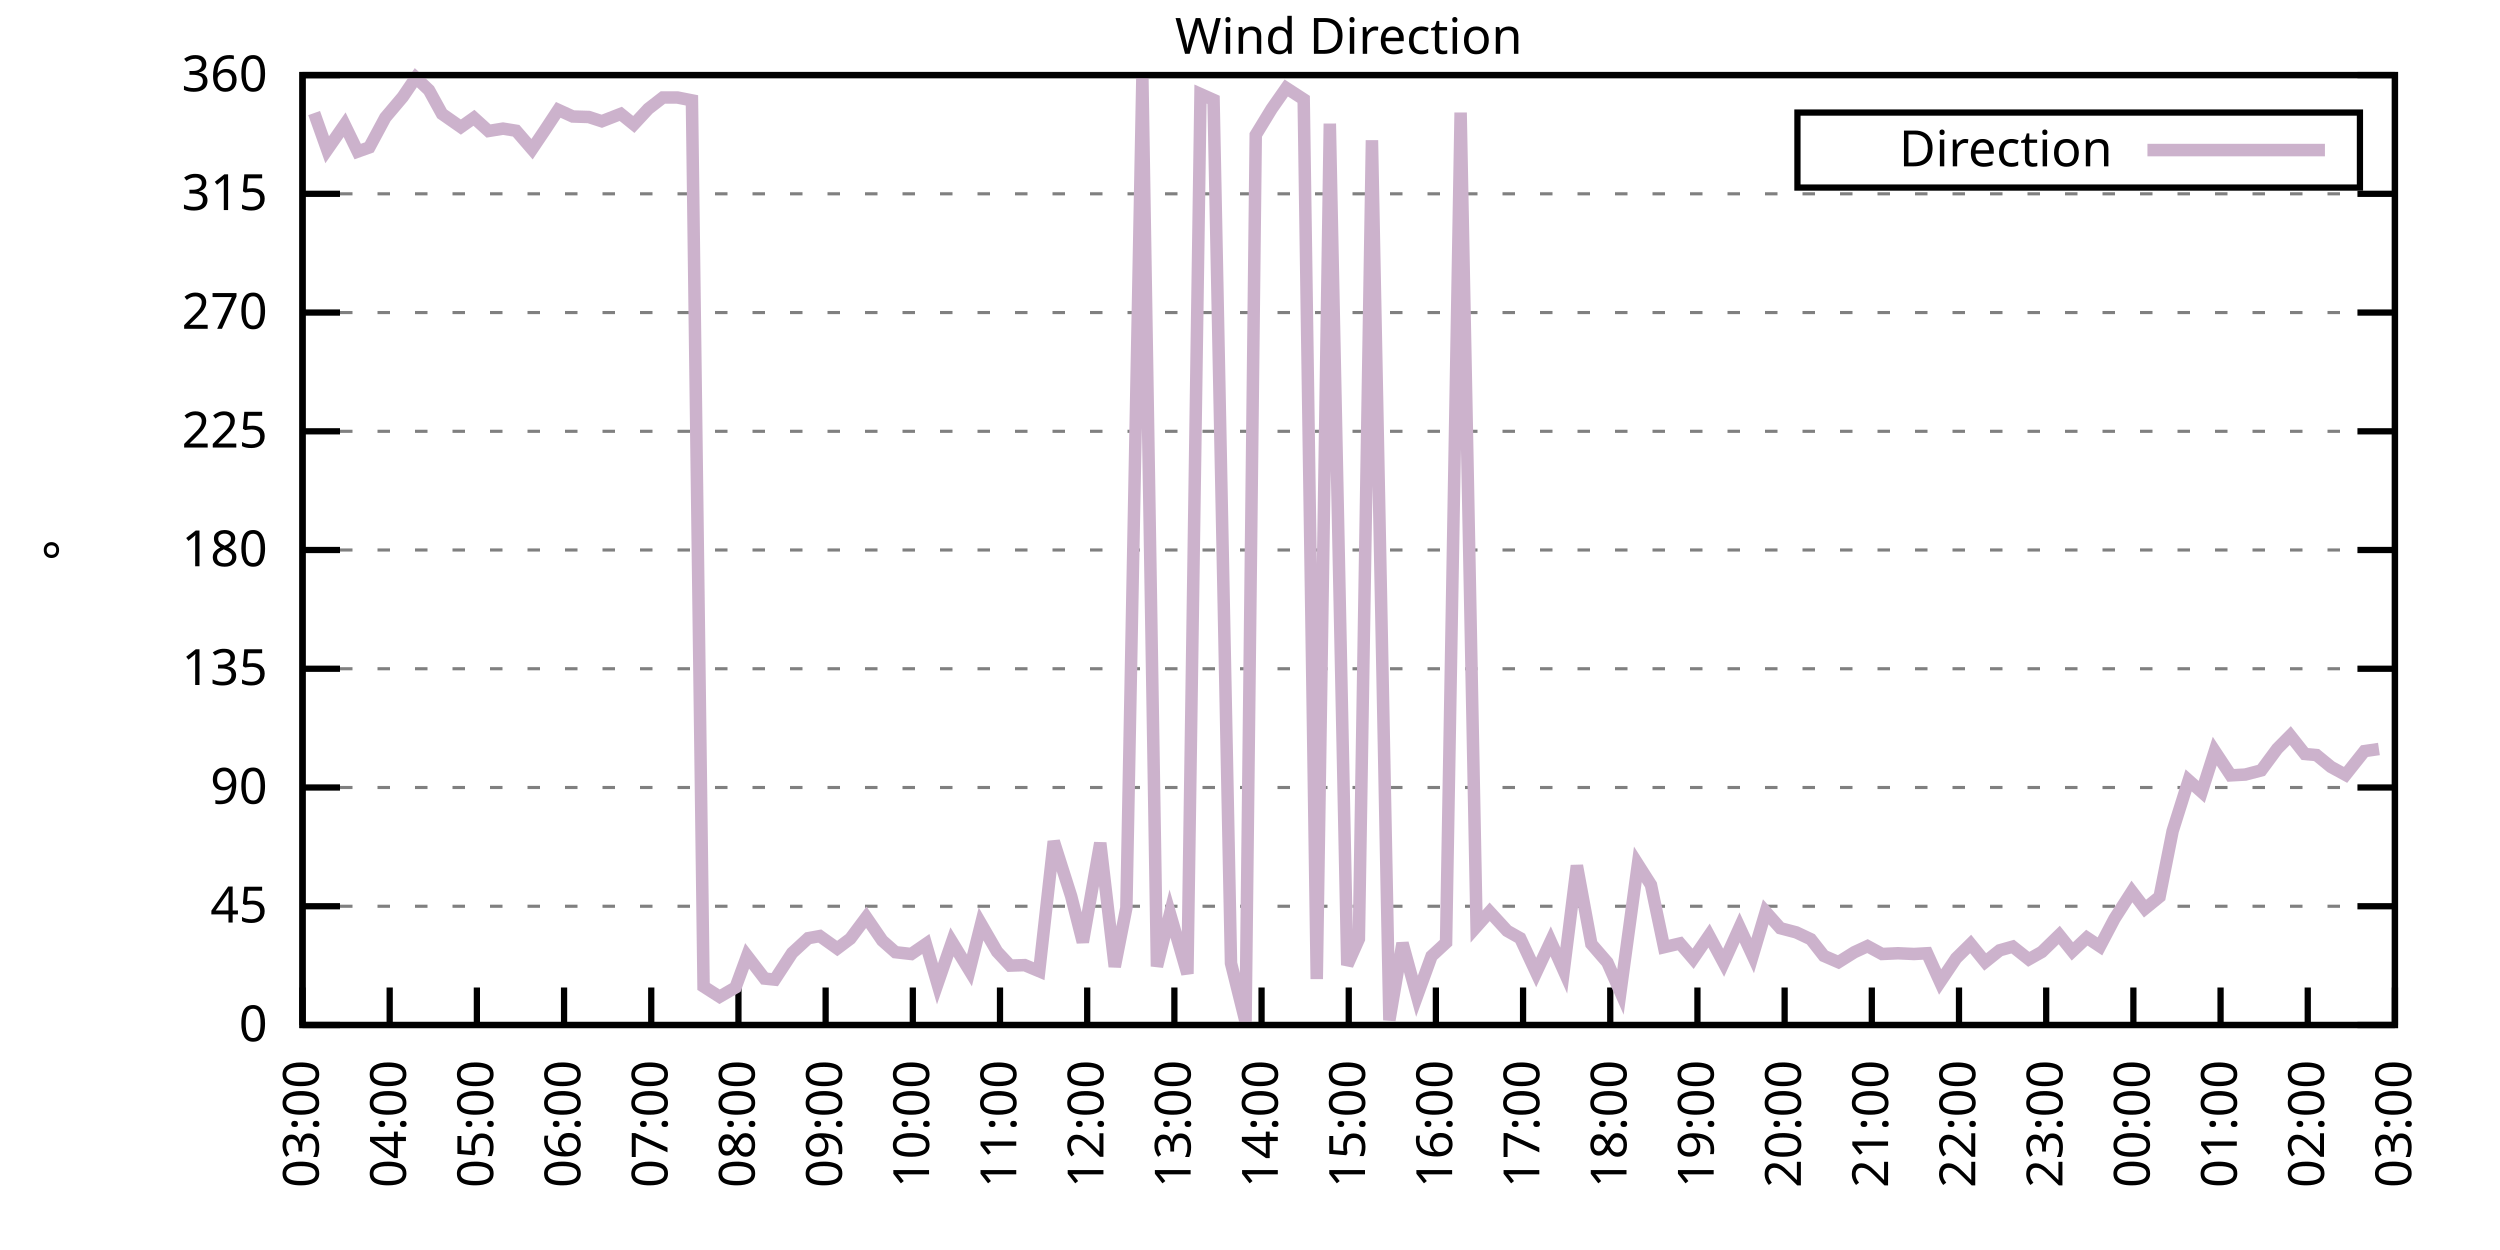
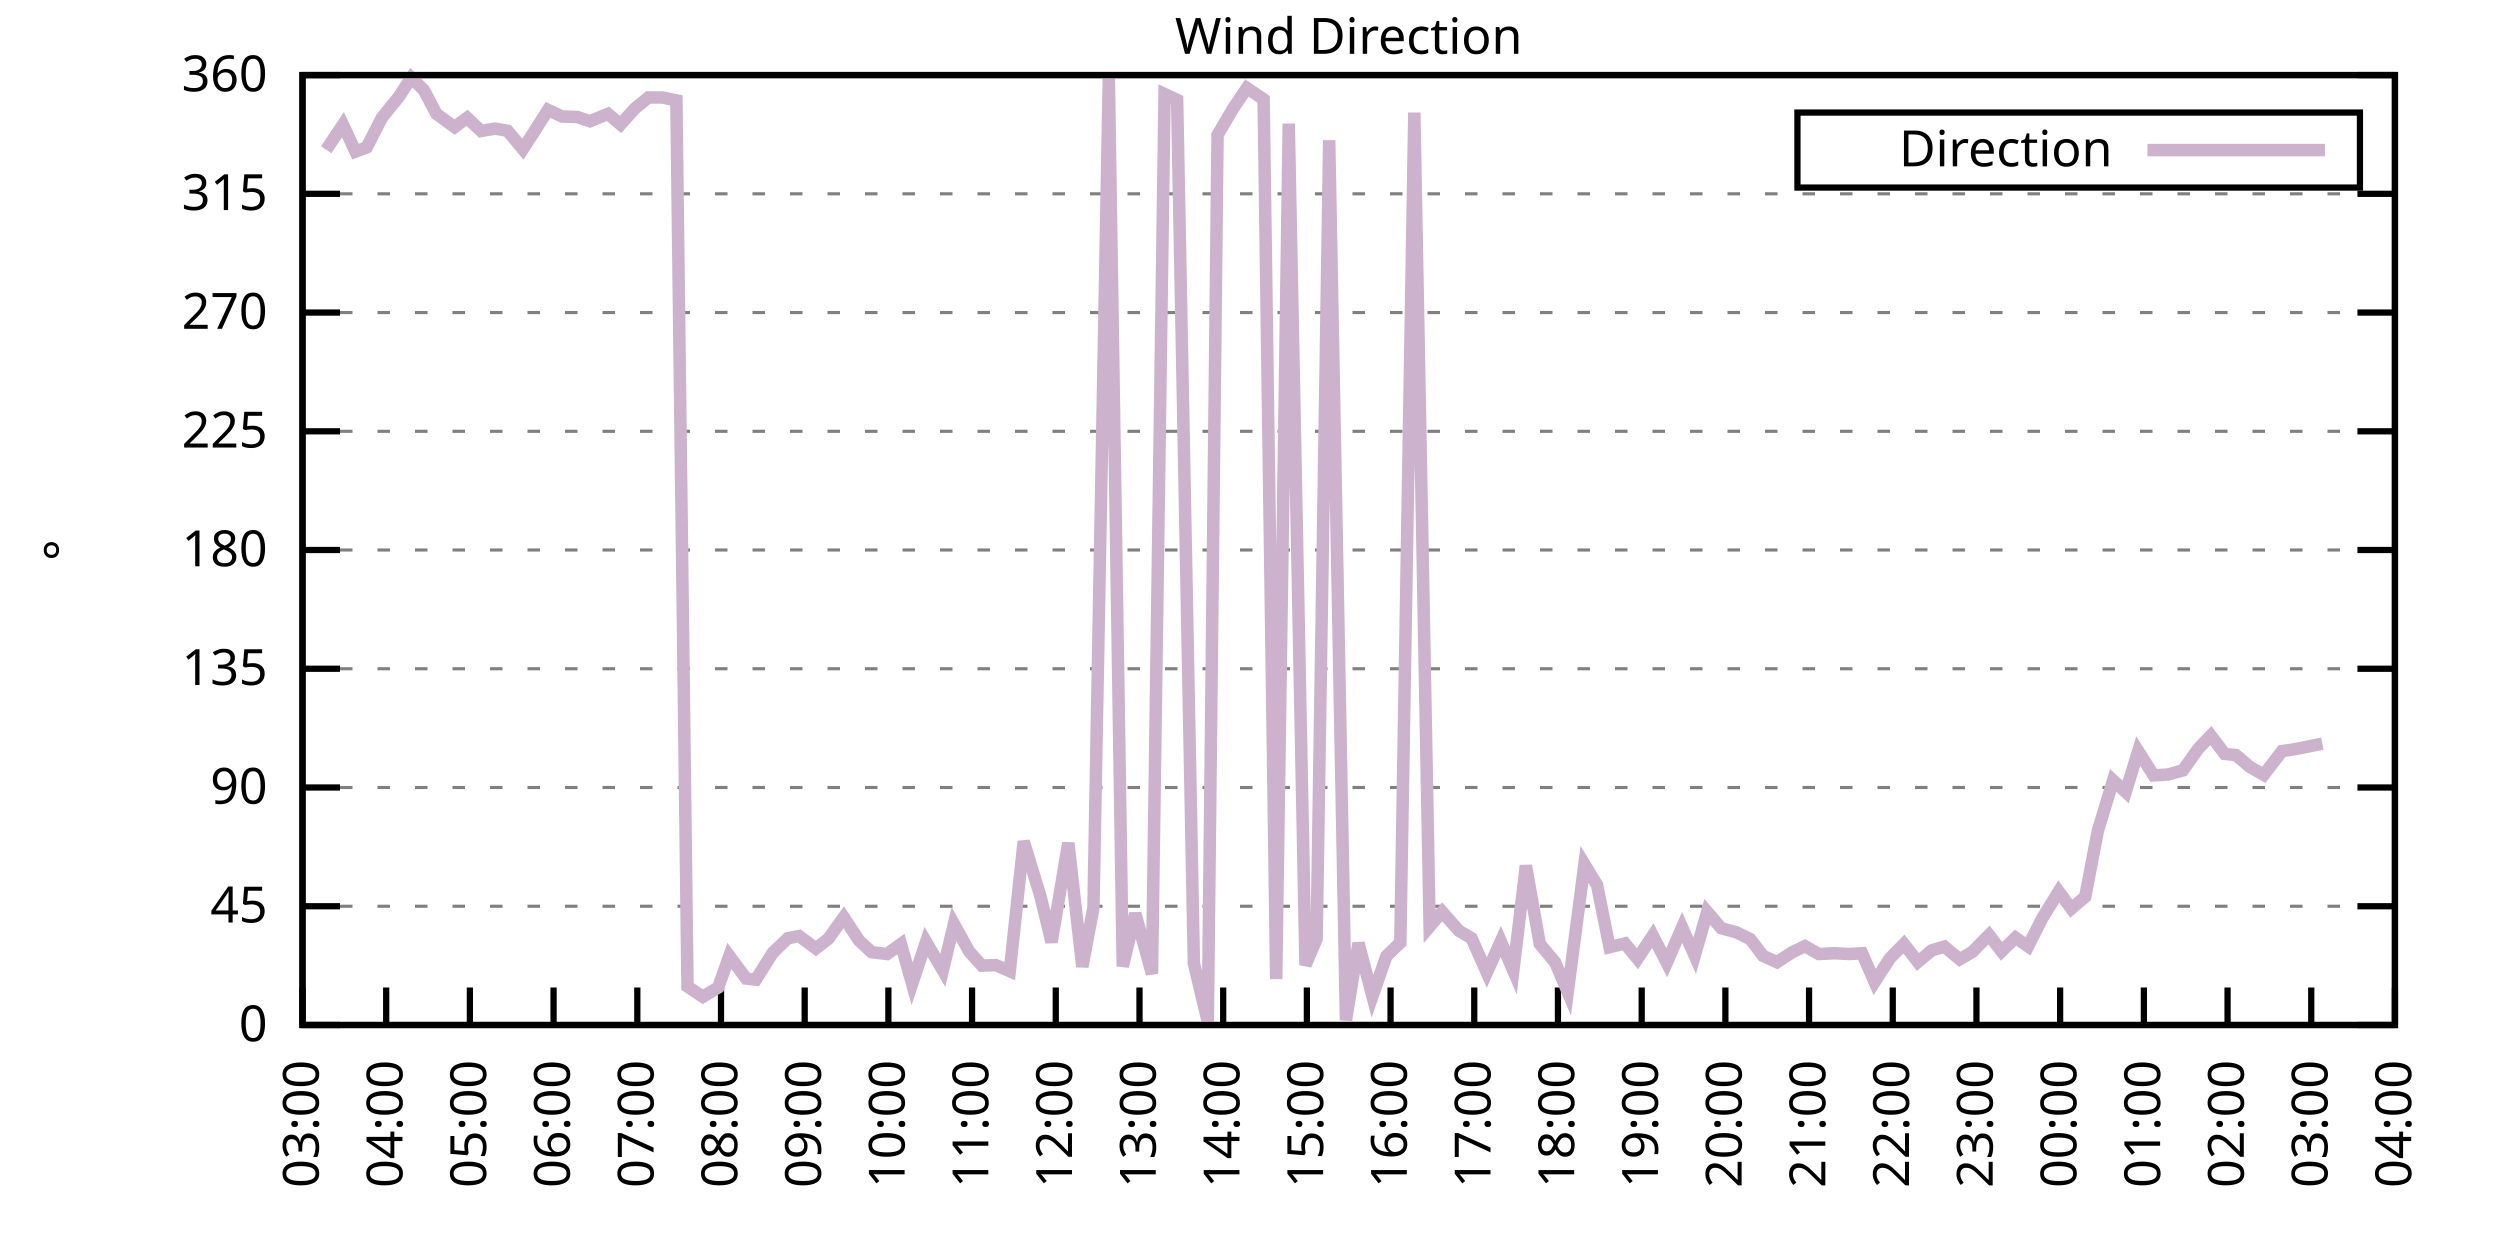
<svg xmlns="http://www.w3.org/2000/svg" xmlns:xlink="http://www.w3.org/1999/xlink" width="400" height="200" viewBox="0 0 400 200">
  <g id="gnuplot_canvas">
    <rect x="0" y="0" width="400" height="200" fill="none" />
    <defs>
      <circle id="gpDot" r="0.5" stroke-width="0.5" stroke="currentColor" />
      <path id="gpPt0" stroke-width="0.333" stroke="currentColor" d="M-1,0 h2 M0,-1 v2" />
      <path id="gpPt1" stroke-width="0.333" stroke="currentColor" d="M-1,-1 L1,1 M1,-1 L-1,1" />
      <path id="gpPt2" stroke-width="0.333" stroke="currentColor" d="M-1,0 L1,0 M0,-1 L0,1 M-1,-1 L1,1 M-1,1 L1,-1" />
      <rect id="gpPt3" stroke-width="0.333" stroke="currentColor" x="-1" y="-1" width="2" height="2" />
      <rect id="gpPt4" stroke-width="0.333" stroke="currentColor" fill="currentColor" x="-1" y="-1" width="2" height="2" />
      <circle id="gpPt5" stroke-width="0.333" stroke="currentColor" cx="0" cy="0" r="1" />
      <use xlink:href="#gpPt5" id="gpPt6" fill="currentColor" stroke="none" />
      <path id="gpPt7" stroke-width="0.333" stroke="currentColor" d="M0,-1.33 L-1.33,0.67 L1.33,0.67 z" />
      <use xlink:href="#gpPt7" id="gpPt8" fill="currentColor" stroke="none" />
      <use xlink:href="#gpPt7" id="gpPt9" stroke="currentColor" transform="rotate(180)" />
      <use xlink:href="#gpPt9" id="gpPt10" fill="currentColor" stroke="none" />
      <use xlink:href="#gpPt3" id="gpPt11" stroke="currentColor" transform="rotate(45)" />
      <use xlink:href="#gpPt11" id="gpPt12" fill="currentColor" stroke="none" />
      <path id="gpPt13" stroke-width="0.333" stroke="currentColor" d="M0,1.330 L1.265,0.411 L0.782,-1.067 L-0.782,-1.076 L-1.265,0.411 z" />
      <use xlink:href="#gpPt13" id="gpPt14" fill="currentColor" stroke="none" />
      <filter id="textbox" filterUnits="objectBoundingBox" x="0" y="0" height="1" width="1">
        <feFlood flood-color="white" flood-opacity="1" result="bgnd" />
        <feComposite in="SourceGraphic" in2="bgnd" operator="atop" />
      </filter>
      <filter id="greybox" filterUnits="objectBoundingBox" x="0" y="0" height="1" width="1">
        <feFlood flood-color="lightgrey" flood-opacity="1" result="grey" />
        <feComposite in="SourceGraphic" in2="grey" operator="atop" />
      </filter>
    </defs>
    <g fill="none" color="white" stroke="currentColor" stroke-width="1.00" stroke-linecap="butt" stroke-linejoin="miter">
</g>
    <g fill="none" color="black" stroke="currentColor" stroke-width="1.00" stroke-linecap="butt" stroke-linejoin="miter">
      <g stroke="none" shape-rendering="crispEdges">
        <polygon fill="rgb(255, 255, 255)" points="48.40,164.00 383.18,164.00 383.18,12.02 48.40,12.02 " />
      </g>
    </g>
    <g fill="none" color="black" stroke="currentColor" stroke-width="1.00" stroke-linecap="butt" stroke-linejoin="miter">
</g>
    <g fill="none" color="black" stroke="black" stroke-width="0.50" stroke-linecap="butt" stroke-linejoin="miter">
</g>
    <g fill="none" color="gray" stroke="currentColor" stroke-width="0.50" stroke-linecap="butt" stroke-linejoin="miter">
      <path stroke="gray" stroke-dasharray="2,4" class="gridline" d="M48.40,164.00 L383.19,164.00  " />
    </g>
    <g fill="none" color="gray" stroke="gray" stroke-width="1.00" stroke-linecap="butt" stroke-linejoin="miter">
</g>
    <g fill="none" color="black" stroke="currentColor" stroke-width="1.00" stroke-linecap="butt" stroke-linejoin="miter">
      <path stroke="black" d="M48.40,164.00 L54.40,164.00 M383.19,164.00 L377.19,164.00  " />
      <g transform="translate(42.80,166.60)" stroke="none" fill="black" font-family="Sans" font-size="8.00" text-anchor="end">
        <text>
          <tspan font-family="Sans"> 0</tspan>
        </text>
      </g>
    </g>
    <g fill="none" color="black" stroke="currentColor" stroke-width="1.00" stroke-linecap="butt" stroke-linejoin="miter">
</g>
    <g fill="none" color="black" stroke="black" stroke-width="0.50" stroke-linecap="butt" stroke-linejoin="miter">
</g>
    <g fill="none" color="gray" stroke="currentColor" stroke-width="0.50" stroke-linecap="butt" stroke-linejoin="miter">
      <path stroke="gray" stroke-dasharray="2,4" class="gridline" d="M48.40,145.00 L383.19,145.00  " />
    </g>
    <g fill="none" color="gray" stroke="gray" stroke-width="1.00" stroke-linecap="butt" stroke-linejoin="miter">
</g>
    <g fill="none" color="black" stroke="currentColor" stroke-width="1.00" stroke-linecap="butt" stroke-linejoin="miter">
      <path stroke="black" d="M48.40,145.00 L54.40,145.00 M383.19,145.00 L377.19,145.00  " />
      <g transform="translate(42.80,147.60)" stroke="none" fill="black" font-family="Sans" font-size="8.00" text-anchor="end">
        <text>
          <tspan font-family="Sans"> 45</tspan>
        </text>
      </g>
    </g>
    <g fill="none" color="black" stroke="currentColor" stroke-width="1.00" stroke-linecap="butt" stroke-linejoin="miter">
</g>
    <g fill="none" color="black" stroke="black" stroke-width="0.50" stroke-linecap="butt" stroke-linejoin="miter">
</g>
    <g fill="none" color="gray" stroke="currentColor" stroke-width="0.50" stroke-linecap="butt" stroke-linejoin="miter">
      <path stroke="gray" stroke-dasharray="2,4" class="gridline" d="M48.40,126.00 L383.19,126.00  " />
    </g>
    <g fill="none" color="gray" stroke="gray" stroke-width="1.00" stroke-linecap="butt" stroke-linejoin="miter">
</g>
    <g fill="none" color="black" stroke="currentColor" stroke-width="1.00" stroke-linecap="butt" stroke-linejoin="miter">
      <path stroke="black" d="M48.40,126.00 L54.40,126.00 M383.19,126.00 L377.19,126.00  " />
      <g transform="translate(42.80,128.60)" stroke="none" fill="black" font-family="Sans" font-size="8.00" text-anchor="end">
        <text>
          <tspan font-family="Sans"> 90</tspan>
        </text>
      </g>
    </g>
    <g fill="none" color="black" stroke="currentColor" stroke-width="1.00" stroke-linecap="butt" stroke-linejoin="miter">
</g>
    <g fill="none" color="black" stroke="black" stroke-width="0.50" stroke-linecap="butt" stroke-linejoin="miter">
</g>
    <g fill="none" color="gray" stroke="currentColor" stroke-width="0.50" stroke-linecap="butt" stroke-linejoin="miter">
      <path stroke="gray" stroke-dasharray="2,4" class="gridline" d="M48.40,107.00 L383.19,107.00  " />
    </g>
    <g fill="none" color="gray" stroke="gray" stroke-width="1.00" stroke-linecap="butt" stroke-linejoin="miter">
</g>
    <g fill="none" color="black" stroke="currentColor" stroke-width="1.00" stroke-linecap="butt" stroke-linejoin="miter">
      <path stroke="black" d="M48.40,107.00 L54.40,107.00 M383.19,107.00 L377.19,107.00  " />
      <g transform="translate(42.80,109.60)" stroke="none" fill="black" font-family="Sans" font-size="8.00" text-anchor="end">
        <text>
          <tspan font-family="Sans"> 135</tspan>
        </text>
      </g>
    </g>
    <g fill="none" color="black" stroke="currentColor" stroke-width="1.00" stroke-linecap="butt" stroke-linejoin="miter">
</g>
    <g fill="none" color="black" stroke="black" stroke-width="0.50" stroke-linecap="butt" stroke-linejoin="miter">
</g>
    <g fill="none" color="gray" stroke="currentColor" stroke-width="0.50" stroke-linecap="butt" stroke-linejoin="miter">
      <path stroke="gray" stroke-dasharray="2,4" class="gridline" d="M48.40,88.00 L383.19,88.00  " />
    </g>
    <g fill="none" color="gray" stroke="gray" stroke-width="1.00" stroke-linecap="butt" stroke-linejoin="miter">
</g>
    <g fill="none" color="black" stroke="currentColor" stroke-width="1.00" stroke-linecap="butt" stroke-linejoin="miter">
      <path stroke="black" d="M48.40,88.00 L54.40,88.00 M383.19,88.00 L377.19,88.00  " />
      <g transform="translate(42.80,90.60)" stroke="none" fill="black" font-family="Sans" font-size="8.00" text-anchor="end">
        <text>
          <tspan font-family="Sans"> 180</tspan>
        </text>
      </g>
    </g>
    <g fill="none" color="black" stroke="currentColor" stroke-width="1.00" stroke-linecap="butt" stroke-linejoin="miter">
</g>
    <g fill="none" color="black" stroke="black" stroke-width="0.50" stroke-linecap="butt" stroke-linejoin="miter">
</g>
    <g fill="none" color="gray" stroke="currentColor" stroke-width="0.50" stroke-linecap="butt" stroke-linejoin="miter">
      <path stroke="gray" stroke-dasharray="2,4" class="gridline" d="M48.40,69.01 L383.19,69.01  " />
    </g>
    <g fill="none" color="gray" stroke="gray" stroke-width="1.00" stroke-linecap="butt" stroke-linejoin="miter">
</g>
    <g fill="none" color="black" stroke="currentColor" stroke-width="1.00" stroke-linecap="butt" stroke-linejoin="miter">
      <path stroke="black" d="M48.40,69.01 L54.40,69.01 M383.19,69.01 L377.19,69.01  " />
      <g transform="translate(42.80,71.61)" stroke="none" fill="black" font-family="Sans" font-size="8.00" text-anchor="end">
        <text>
          <tspan font-family="Sans"> 225</tspan>
        </text>
      </g>
    </g>
    <g fill="none" color="black" stroke="currentColor" stroke-width="1.00" stroke-linecap="butt" stroke-linejoin="miter">
</g>
    <g fill="none" color="black" stroke="black" stroke-width="0.50" stroke-linecap="butt" stroke-linejoin="miter">
</g>
    <g fill="none" color="gray" stroke="currentColor" stroke-width="0.50" stroke-linecap="butt" stroke-linejoin="miter">
      <path stroke="gray" stroke-dasharray="2,4" class="gridline" d="M48.40,50.01 L383.19,50.01  " />
    </g>
    <g fill="none" color="gray" stroke="gray" stroke-width="1.00" stroke-linecap="butt" stroke-linejoin="miter">
</g>
    <g fill="none" color="black" stroke="currentColor" stroke-width="1.00" stroke-linecap="butt" stroke-linejoin="miter">
      <path stroke="black" d="M48.40,50.01 L54.40,50.01 M383.19,50.01 L377.19,50.01  " />
      <g transform="translate(42.80,52.61)" stroke="none" fill="black" font-family="Sans" font-size="8.00" text-anchor="end">
        <text>
          <tspan font-family="Sans"> 270</tspan>
        </text>
      </g>
    </g>
    <g fill="none" color="black" stroke="currentColor" stroke-width="1.00" stroke-linecap="butt" stroke-linejoin="miter">
</g>
    <g fill="none" color="black" stroke="black" stroke-width="0.50" stroke-linecap="butt" stroke-linejoin="miter">
</g>
    <g fill="none" color="gray" stroke="currentColor" stroke-width="0.50" stroke-linecap="butt" stroke-linejoin="miter">
      <path stroke="gray" stroke-dasharray="2,4" class="gridline" d="M48.40,31.01 L383.19,31.01  " />
    </g>
    <g fill="none" color="gray" stroke="gray" stroke-width="1.00" stroke-linecap="butt" stroke-linejoin="miter">
</g>
    <g fill="none" color="black" stroke="currentColor" stroke-width="1.00" stroke-linecap="butt" stroke-linejoin="miter">
      <path stroke="black" d="M48.40,31.01 L54.40,31.01 M383.19,31.01 L377.19,31.01  " />
      <g transform="translate(42.80,33.61)" stroke="none" fill="black" font-family="Sans" font-size="8.00" text-anchor="end">
        <text>
          <tspan font-family="Sans"> 315</tspan>
        </text>
      </g>
    </g>
    <g fill="none" color="black" stroke="currentColor" stroke-width="1.00" stroke-linecap="butt" stroke-linejoin="miter">
</g>
    <g fill="none" color="black" stroke="black" stroke-width="0.50" stroke-linecap="butt" stroke-linejoin="miter">
</g>
    <g fill="none" color="gray" stroke="currentColor" stroke-width="0.50" stroke-linecap="butt" stroke-linejoin="miter">
      <path stroke="gray" stroke-dasharray="2,4" class="gridline" d="M48.40,12.01 L383.19,12.01  " />
    </g>
    <g fill="none" color="gray" stroke="gray" stroke-width="1.00" stroke-linecap="butt" stroke-linejoin="miter">
</g>
    <g fill="none" color="black" stroke="currentColor" stroke-width="1.00" stroke-linecap="butt" stroke-linejoin="miter">
      <path stroke="black" d="M48.40,12.01 L54.40,12.01 M383.19,12.01 L377.19,12.01  " />
      <g transform="translate(42.80,14.61)" stroke="none" fill="black" font-family="Sans" font-size="8.00" text-anchor="end">
        <text>
          <tspan font-family="Sans"> 360</tspan>
        </text>
      </g>
    </g>
    <g fill="none" color="black" stroke="currentColor" stroke-width="1.00" stroke-linecap="butt" stroke-linejoin="miter">
      <path stroke="black" d="M48.40,164.00 L48.40,158.00  " />
      <g transform="translate(51.00,169.60) rotate(270.00)" stroke="none" fill="black" font-family="Sans" font-size="8.00" text-anchor="end">
        <text>
          <tspan font-family="Sans">03:00</tspan>
        </text>
      </g>
    </g>
    <g fill="none" color="black" stroke="currentColor" stroke-width="1.00" stroke-linecap="butt" stroke-linejoin="miter">
-       <path stroke="black" d="M62.35,164.00 L62.35,158.00  " />
-       <g transform="translate(64.95,169.60) rotate(270.00)" stroke="none" fill="black" font-family="Sans" font-size="8.00" text-anchor="end">
+       <path stroke="black" d="M61.79,164.00 L61.79,158.00  " />
+       <g transform="translate(64.39,169.60) rotate(270.00)" stroke="none" fill="black" font-family="Sans" font-size="8.00" text-anchor="end">
        <text>
          <tspan font-family="Sans">04:00</tspan>
        </text>
      </g>
    </g>
    <g fill="none" color="black" stroke="currentColor" stroke-width="1.00" stroke-linecap="butt" stroke-linejoin="miter">
-       <path stroke="black" d="M76.30,164.00 L76.30,158.00  " />
-       <g transform="translate(78.90,169.60) rotate(270.00)" stroke="none" fill="black" font-family="Sans" font-size="8.00" text-anchor="end">
+       <path stroke="black" d="M75.18,164.00 L75.18,158.00  " />
+       <g transform="translate(77.78,169.60) rotate(270.00)" stroke="none" fill="black" font-family="Sans" font-size="8.00" text-anchor="end">
        <text>
          <tspan font-family="Sans">05:00</tspan>
        </text>
      </g>
    </g>
    <g fill="none" color="black" stroke="currentColor" stroke-width="1.00" stroke-linecap="butt" stroke-linejoin="miter">
-       <path stroke="black" d="M90.25,164.00 L90.25,158.00  " />
-       <g transform="translate(92.85,169.60) rotate(270.00)" stroke="none" fill="black" font-family="Sans" font-size="8.00" text-anchor="end">
+       <path stroke="black" d="M88.57,164.00 L88.57,158.00  " />
+       <g transform="translate(91.17,169.60) rotate(270.00)" stroke="none" fill="black" font-family="Sans" font-size="8.00" text-anchor="end">
        <text>
          <tspan font-family="Sans">06:00</tspan>
        </text>
      </g>
    </g>
    <g fill="none" color="black" stroke="currentColor" stroke-width="1.00" stroke-linecap="butt" stroke-linejoin="miter">
-       <path stroke="black" d="M104.20,164.00 L104.20,158.00  " />
-       <g transform="translate(106.80,169.60) rotate(270.00)" stroke="none" fill="black" font-family="Sans" font-size="8.00" text-anchor="end">
+       <path stroke="black" d="M101.97,164.00 L101.97,158.00  " />
+       <g transform="translate(104.57,169.60) rotate(270.00)" stroke="none" fill="black" font-family="Sans" font-size="8.00" text-anchor="end">
        <text>
          <tspan font-family="Sans">07:00</tspan>
        </text>
      </g>
    </g>
    <g fill="none" color="black" stroke="currentColor" stroke-width="1.00" stroke-linecap="butt" stroke-linejoin="miter">
-       <path stroke="black" d="M118.15,164.00 L118.15,158.00  " />
-       <g transform="translate(120.75,169.60) rotate(270.00)" stroke="none" fill="black" font-family="Sans" font-size="8.00" text-anchor="end">
+       <path stroke="black" d="M115.36,164.00 L115.36,158.00  " />
+       <g transform="translate(117.96,169.60) rotate(270.00)" stroke="none" fill="black" font-family="Sans" font-size="8.00" text-anchor="end">
        <text>
          <tspan font-family="Sans">08:00</tspan>
        </text>
      </g>
    </g>
    <g fill="none" color="black" stroke="currentColor" stroke-width="1.00" stroke-linecap="butt" stroke-linejoin="miter">
-       <path stroke="black" d="M132.10,164.00 L132.10,158.00  " />
-       <g transform="translate(134.70,169.60) rotate(270.00)" stroke="none" fill="black" font-family="Sans" font-size="8.00" text-anchor="end">
+       <path stroke="black" d="M128.75,164.00 L128.75,158.00  " />
+       <g transform="translate(131.35,169.60) rotate(270.00)" stroke="none" fill="black" font-family="Sans" font-size="8.00" text-anchor="end">
        <text>
          <tspan font-family="Sans">09:00</tspan>
        </text>
      </g>
    </g>
    <g fill="none" color="black" stroke="currentColor" stroke-width="1.00" stroke-linecap="butt" stroke-linejoin="miter">
-       <path stroke="black" d="M146.05,164.00 L146.05,158.00  " />
-       <g transform="translate(148.65,169.60) rotate(270.00)" stroke="none" fill="black" font-family="Sans" font-size="8.00" text-anchor="end">
+       <path stroke="black" d="M142.14,164.00 L142.14,158.00  " />
+       <g transform="translate(144.74,169.60) rotate(270.00)" stroke="none" fill="black" font-family="Sans" font-size="8.00" text-anchor="end">
        <text>
          <tspan font-family="Sans">10:00</tspan>
        </text>
      </g>
    </g>
    <g fill="none" color="black" stroke="currentColor" stroke-width="1.00" stroke-linecap="butt" stroke-linejoin="miter">
-       <path stroke="black" d="M160.00,164.00 L160.00,158.00  " />
-       <g transform="translate(162.60,169.60) rotate(270.00)" stroke="none" fill="black" font-family="Sans" font-size="8.00" text-anchor="end">
+       <path stroke="black" d="M155.53,164.00 L155.53,158.00  " />
+       <g transform="translate(158.13,169.60) rotate(270.00)" stroke="none" fill="black" font-family="Sans" font-size="8.00" text-anchor="end">
        <text>
          <tspan font-family="Sans">11:00</tspan>
        </text>
      </g>
    </g>
    <g fill="none" color="black" stroke="currentColor" stroke-width="1.00" stroke-linecap="butt" stroke-linejoin="miter">
-       <path stroke="black" d="M173.95,164.00 L173.95,158.00  " />
-       <g transform="translate(176.55,169.60) rotate(270.00)" stroke="none" fill="black" font-family="Sans" font-size="8.00" text-anchor="end">
+       <path stroke="black" d="M168.92,164.00 L168.92,158.00  " />
+       <g transform="translate(171.52,169.60) rotate(270.00)" stroke="none" fill="black" font-family="Sans" font-size="8.00" text-anchor="end">
        <text>
          <tspan font-family="Sans">12:00</tspan>
        </text>
      </g>
    </g>
    <g fill="none" color="black" stroke="currentColor" stroke-width="1.00" stroke-linecap="butt" stroke-linejoin="miter">
-       <path stroke="black" d="M187.90,164.00 L187.90,158.00  " />
-       <g transform="translate(190.50,169.60) rotate(270.00)" stroke="none" fill="black" font-family="Sans" font-size="8.00" text-anchor="end">
+       <path stroke="black" d="M182.32,164.00 L182.32,158.00  " />
+       <g transform="translate(184.92,169.60) rotate(270.00)" stroke="none" fill="black" font-family="Sans" font-size="8.00" text-anchor="end">
        <text>
          <tspan font-family="Sans">13:00</tspan>
        </text>
      </g>
    </g>
    <g fill="none" color="black" stroke="currentColor" stroke-width="1.00" stroke-linecap="butt" stroke-linejoin="miter">
-       <path stroke="black" d="M201.85,164.00 L201.85,158.00  " />
-       <g transform="translate(204.45,169.60) rotate(270.00)" stroke="none" fill="black" font-family="Sans" font-size="8.00" text-anchor="end">
+       <path stroke="black" d="M195.71,164.00 L195.71,158.00  " />
+       <g transform="translate(198.31,169.60) rotate(270.00)" stroke="none" fill="black" font-family="Sans" font-size="8.00" text-anchor="end">
        <text>
          <tspan font-family="Sans">14:00</tspan>
        </text>
      </g>
    </g>
    <g fill="none" color="black" stroke="currentColor" stroke-width="1.00" stroke-linecap="butt" stroke-linejoin="miter">
-       <path stroke="black" d="M215.80,164.00 L215.80,158.00  " />
-       <g transform="translate(218.40,169.60) rotate(270.00)" stroke="none" fill="black" font-family="Sans" font-size="8.00" text-anchor="end">
+       <path stroke="black" d="M209.10,164.00 L209.10,158.00  " />
+       <g transform="translate(211.70,169.60) rotate(270.00)" stroke="none" fill="black" font-family="Sans" font-size="8.00" text-anchor="end">
        <text>
          <tspan font-family="Sans">15:00</tspan>
        </text>
      </g>
    </g>
    <g fill="none" color="black" stroke="currentColor" stroke-width="1.00" stroke-linecap="butt" stroke-linejoin="miter">
-       <path stroke="black" d="M229.74,164.00 L229.74,158.00  " />
-       <g transform="translate(232.34,169.60) rotate(270.00)" stroke="none" fill="black" font-family="Sans" font-size="8.00" text-anchor="end">
+       <path stroke="black" d="M222.49,164.00 L222.49,158.00  " />
+       <g transform="translate(225.09,169.60) rotate(270.00)" stroke="none" fill="black" font-family="Sans" font-size="8.00" text-anchor="end">
        <text>
          <tspan font-family="Sans">16:00</tspan>
        </text>
      </g>
    </g>
    <g fill="none" color="black" stroke="currentColor" stroke-width="1.00" stroke-linecap="butt" stroke-linejoin="miter">
-       <path stroke="black" d="M243.69,164.00 L243.69,158.00  " />
-       <g transform="translate(246.29,169.60) rotate(270.00)" stroke="none" fill="black" font-family="Sans" font-size="8.00" text-anchor="end">
+       <path stroke="black" d="M235.88,164.00 L235.88,158.00  " />
+       <g transform="translate(238.48,169.60) rotate(270.00)" stroke="none" fill="black" font-family="Sans" font-size="8.00" text-anchor="end">
        <text>
          <tspan font-family="Sans">17:00</tspan>
        </text>
      </g>
    </g>
    <g fill="none" color="black" stroke="currentColor" stroke-width="1.00" stroke-linecap="butt" stroke-linejoin="miter">
-       <path stroke="black" d="M257.64,164.00 L257.64,158.00  " />
-       <g transform="translate(260.24,169.60) rotate(270.00)" stroke="none" fill="black" font-family="Sans" font-size="8.00" text-anchor="end">
+       <path stroke="black" d="M249.27,164.00 L249.27,158.00  " />
+       <g transform="translate(251.87,169.60) rotate(270.00)" stroke="none" fill="black" font-family="Sans" font-size="8.00" text-anchor="end">
        <text>
          <tspan font-family="Sans">18:00</tspan>
        </text>
      </g>
    </g>
    <g fill="none" color="black" stroke="currentColor" stroke-width="1.00" stroke-linecap="butt" stroke-linejoin="miter">
-       <path stroke="black" d="M271.59,164.00 L271.59,158.00  " />
-       <g transform="translate(274.19,169.60) rotate(270.00)" stroke="none" fill="black" font-family="Sans" font-size="8.00" text-anchor="end">
+       <path stroke="black" d="M262.67,164.00 L262.67,158.00  " />
+       <g transform="translate(265.27,169.60) rotate(270.00)" stroke="none" fill="black" font-family="Sans" font-size="8.00" text-anchor="end">
        <text>
          <tspan font-family="Sans">19:00</tspan>
        </text>
      </g>
    </g>
    <g fill="none" color="black" stroke="currentColor" stroke-width="1.00" stroke-linecap="butt" stroke-linejoin="miter">
-       <path stroke="black" d="M285.54,164.00 L285.54,158.00  " />
-       <g transform="translate(288.14,169.60) rotate(270.00)" stroke="none" fill="black" font-family="Sans" font-size="8.00" text-anchor="end">
+       <path stroke="black" d="M276.06,164.00 L276.06,158.00  " />
+       <g transform="translate(278.66,169.60) rotate(270.00)" stroke="none" fill="black" font-family="Sans" font-size="8.00" text-anchor="end">
        <text>
          <tspan font-family="Sans">20:00</tspan>
        </text>
      </g>
    </g>
    <g fill="none" color="black" stroke="currentColor" stroke-width="1.00" stroke-linecap="butt" stroke-linejoin="miter">
-       <path stroke="black" d="M299.49,164.00 L299.49,158.00  " />
-       <g transform="translate(302.09,169.60) rotate(270.00)" stroke="none" fill="black" font-family="Sans" font-size="8.00" text-anchor="end">
+       <path stroke="black" d="M289.45,164.00 L289.45,158.00  " />
+       <g transform="translate(292.05,169.60) rotate(270.00)" stroke="none" fill="black" font-family="Sans" font-size="8.00" text-anchor="end">
        <text>
          <tspan font-family="Sans">21:00</tspan>
        </text>
      </g>
    </g>
    <g fill="none" color="black" stroke="currentColor" stroke-width="1.00" stroke-linecap="butt" stroke-linejoin="miter">
-       <path stroke="black" d="M313.44,164.00 L313.44,158.00  " />
-       <g transform="translate(316.04,169.60) rotate(270.00)" stroke="none" fill="black" font-family="Sans" font-size="8.00" text-anchor="end">
+       <path stroke="black" d="M302.84,164.00 L302.84,158.00  " />
+       <g transform="translate(305.44,169.60) rotate(270.00)" stroke="none" fill="black" font-family="Sans" font-size="8.00" text-anchor="end">
        <text>
          <tspan font-family="Sans">22:00</tspan>
        </text>
      </g>
    </g>
    <g fill="none" color="black" stroke="currentColor" stroke-width="1.00" stroke-linecap="butt" stroke-linejoin="miter">
-       <path stroke="black" d="M327.39,164.00 L327.39,158.00  " />
-       <g transform="translate(329.99,169.60) rotate(270.00)" stroke="none" fill="black" font-family="Sans" font-size="8.00" text-anchor="end">
+       <path stroke="black" d="M316.23,164.00 L316.23,158.00  " />
+       <g transform="translate(318.83,169.60) rotate(270.00)" stroke="none" fill="black" font-family="Sans" font-size="8.00" text-anchor="end">
        <text>
          <tspan font-family="Sans">23:00</tspan>
        </text>
      </g>
    </g>
    <g fill="none" color="black" stroke="currentColor" stroke-width="1.00" stroke-linecap="butt" stroke-linejoin="miter">
-       <path stroke="black" d="M341.34,164.00 L341.34,158.00  " />
-       <g transform="translate(343.94,169.60) rotate(270.00)" stroke="none" fill="black" font-family="Sans" font-size="8.00" text-anchor="end">
+       <path stroke="black" d="M329.62,164.00 L329.62,158.00  " />
+       <g transform="translate(332.22,169.60) rotate(270.00)" stroke="none" fill="black" font-family="Sans" font-size="8.00" text-anchor="end">
        <text>
          <tspan font-family="Sans">00:00</tspan>
        </text>
      </g>
    </g>
    <g fill="none" color="black" stroke="currentColor" stroke-width="1.00" stroke-linecap="butt" stroke-linejoin="miter">
-       <path stroke="black" d="M355.29,164.00 L355.29,158.00  " />
-       <g transform="translate(357.89,169.60) rotate(270.00)" stroke="none" fill="black" font-family="Sans" font-size="8.00" text-anchor="end">
+       <path stroke="black" d="M343.02,164.00 L343.02,158.00  " />
+       <g transform="translate(345.62,169.60) rotate(270.00)" stroke="none" fill="black" font-family="Sans" font-size="8.00" text-anchor="end">
        <text>
          <tspan font-family="Sans">01:00</tspan>
        </text>
      </g>
    </g>
    <g fill="none" color="black" stroke="currentColor" stroke-width="1.00" stroke-linecap="butt" stroke-linejoin="miter">
-       <path stroke="black" d="M369.24,164.00 L369.24,158.00  " />
-       <g transform="translate(371.84,169.60) rotate(270.00)" stroke="none" fill="black" font-family="Sans" font-size="8.00" text-anchor="end">
+       <path stroke="black" d="M356.41,164.00 L356.41,158.00  " />
+       <g transform="translate(359.01,169.60) rotate(270.00)" stroke="none" fill="black" font-family="Sans" font-size="8.00" text-anchor="end">
        <text>
          <tspan font-family="Sans">02:00</tspan>
+         </text>
+       </g>
+     </g>
+     <g fill="none" color="black" stroke="currentColor" stroke-width="1.00" stroke-linecap="butt" stroke-linejoin="miter">
+       <path stroke="black" d="M369.80,164.00 L369.80,158.00  " />
+       <g transform="translate(372.40,169.60) rotate(270.00)" stroke="none" fill="black" font-family="Sans" font-size="8.00" text-anchor="end">
+         <text>
+           <tspan font-family="Sans">03:00</tspan>
        </text>
      </g>
    </g>
    <g fill="none" color="black" stroke="currentColor" stroke-width="1.00" stroke-linecap="butt" stroke-linejoin="miter">
      <path stroke="black" d="M383.19,164.00 L383.19,158.00  " />
      <g transform="translate(385.79,169.60) rotate(270.00)" stroke="none" fill="black" font-family="Sans" font-size="8.00" text-anchor="end">
        <text>
-           <tspan font-family="Sans">03:00</tspan>
+           <tspan font-family="Sans">04:00</tspan>
        </text>
      </g>
    </g>
    <g fill="none" color="black" stroke="currentColor" stroke-width="1.00" stroke-linecap="butt" stroke-linejoin="miter">
</g>
    <g fill="none" color="black" stroke="currentColor" stroke-width="1.00" stroke-linecap="butt" stroke-linejoin="miter">
      <path stroke="black" d="M48.40,12.01 L48.40,164.00 L383.19,164.00 L383.19,12.01 L48.40,12.01 Z  " />
    </g>
    <g fill="none" color="black" stroke="currentColor" stroke-width="1.00" stroke-linecap="butt" stroke-linejoin="miter">
</g>
    <g fill="none" color="black" stroke="currentColor" stroke-width="1.00" stroke-linecap="butt" stroke-linejoin="miter">
      <path stroke="black" d="M287.59,30.01 L287.59,18.01 L377.59,18.01 L377.59,30.01 L287.59,30.01 Z  " />
    </g>
    <g id="Wind_direction_plot_1">
      <g fill="none" color="white" stroke="black" stroke-width="2.00" stroke-linecap="butt" stroke-linejoin="miter">
</g>
      <g fill="none" color="black" stroke="currentColor" stroke-width="2.00" stroke-linecap="butt" stroke-linejoin="miter">
        <g transform="translate(337.99,26.61)" stroke="none" fill="black" font-family="Sans" font-size="8.00" text-anchor="end">
          <text>
            <tspan font-family="Sans">Direction</tspan>
          </text>
        </g>
      </g>
      <g fill="none" color="black" stroke="currentColor" stroke-width="2.00" stroke-linecap="butt" stroke-linejoin="miter">
-         <path stroke="rgb(204, 178, 204)" d="M343.59,24.01 L371.99,24.01 M50.26,18.09 L52.35,23.96 L55.14,19.95 L57.23,24.25 L59.09,23.58 L61.65,18.81   L64.44,15.51 L66.53,12.43 L68.63,14.42 L70.72,18.22 L73.74,20.33 L75.83,18.85 L78.16,20.96 L80.48,20.58   L82.58,20.92 L85.13,23.87 L87.23,20.75 L89.32,17.58 L91.64,18.64 L94.20,18.72 L96.29,19.40 L99.32,18.22   L101.41,19.91 L103.73,17.41 L106.06,15.60 L108.38,15.60 L110.71,16.06 L112.57,157.84 L115.13,159.48 L117.68,158.00   L119.54,152.94 L122.33,156.57 L123.96,156.74 L126.75,152.47 L129.31,150.11 L131.17,149.77 L133.96,151.76 L136.05,150.19   L138.61,146.77 L141.16,150.49 L143.26,152.35 L145.81,152.64 L148.14,151.04 L150.00,157.41 L152.32,150.70 L155.11,155.26   L156.97,147.83 L159.53,152.26 L161.62,154.50 L163.95,154.42 L166.27,155.39 L168.60,134.62 L171.39,143.40 L173.25,150.74   L176.04,134.87 L178.36,154.67 L180.22,145.25 L182.78,12.35 L185.11,154.63 L187.20,146.18 L189.99,155.81 L192.08,15.05   L194.17,15.98 L196.96,154.12 L199.29,163.49 L200.92,21.59 L203.47,17.41 L205.80,14.08 L208.59,15.89 L210.68,156.65   L212.77,19.78 L215.56,154.42 L217.42,150.24 L219.51,22.44 L222.30,163.24 L224.40,150.91 L226.72,159.40 L229.05,152.98   L231.37,150.83 L233.70,18.01 L236.25,148.25 L238.35,145.89 L241.14,148.93 L243.23,150.11 L245.79,155.60 L248.11,150.62   L250.20,155.30 L252.30,138.50 L254.62,151.04 L257.18,153.99 L259.27,158.72 L262.06,138.29 L264.15,141.58 L266.25,151.55   L268.80,150.95 L270.90,153.40 L273.45,149.69 L275.78,154.04 L278.34,148.38 L280.43,152.90 L282.52,145.89 L284.85,148.51   L287.40,149.18 L289.73,150.28 L291.82,152.94 L294.15,153.95 L296.70,152.35 L298.80,151.38 L301.12,152.64 L303.68,152.52   L306.23,152.64 L308.33,152.52 L310.42,157.12 L312.98,153.32 L315.30,151.04 L317.63,153.91 L319.95,152.05 L322.04,151.46   L324.60,153.49 L326.69,152.31 L329.48,149.60 L331.58,152.22 L333.90,150.03 L335.99,151.42 L338.32,146.99 L341.11,142.64   L343.20,145.38 L345.53,143.48 L347.62,132.97 L350.18,124.86 L352.27,126.72 L354.36,120.18 L356.92,124.06 L359.24,123.93   L361.80,123.26 L364.36,119.80 L366.45,117.69 L368.78,120.64 L370.64,120.81 L372.96,122.71 L375.29,123.98 L378.31,120.18   L380.63,119.84  " />
+         <path stroke="rgb(204, 178, 204)" d="M343.59,24.01 L371.99,24.01 M52.19,23.96 L54.87,19.95 L56.88,24.25 L58.67,23.58 L61.12,18.81 L63.80,15.51   L65.81,12.43 L67.82,14.42 L69.83,18.22 L72.73,20.33 L74.74,18.85 L76.97,20.96 L79.20,20.58 L81.21,20.92   L83.66,23.87 L85.67,20.75 L87.68,17.58 L89.91,18.64 L92.37,18.72 L94.38,19.40 L97.28,18.22 L99.29,19.91   L101.52,17.41 L103.75,15.60 L105.98,15.60 L108.22,16.06 L110.00,157.84 L112.46,159.48 L114.91,158.00 L116.70,152.94   L119.38,156.57 L120.94,156.74 L123.62,152.47 L126.07,150.11 L127.86,149.77 L130.54,151.76 L132.54,150.19 L135.00,146.77   L137.45,150.49 L139.46,152.35 L141.92,152.64 L144.15,151.04 L145.94,157.41 L148.17,150.70 L150.85,155.26 L152.63,147.83   L155.09,152.26 L157.10,154.50 L159.33,154.42 L161.56,155.39 L163.79,134.62 L166.47,143.40 L168.25,150.74 L170.93,134.87   L173.17,154.67 L174.95,145.25 L177.41,12.35 L179.64,154.63 L181.65,146.18 L184.32,155.81 L186.33,15.05 L188.34,15.98   L191.02,154.12 L193.25,163.49 L194.81,21.59 L197.27,17.41 L199.50,14.08 L202.18,15.89 L204.19,156.65 L206.20,19.78   L208.88,154.42 L210.66,150.24 L212.67,22.44 L215.35,163.24 L217.36,150.91 L219.59,159.40 L221.82,152.98 L224.05,150.83   L226.29,18.01 L228.74,148.25 L230.75,145.89 L233.43,148.93 L235.44,150.11 L237.89,155.60 L240.12,150.62 L242.13,155.30   L244.14,138.50 L246.37,151.04 L248.83,153.99 L250.84,158.72 L253.51,138.29 L255.52,141.58 L257.53,151.55 L259.99,150.95   L262.00,153.40 L264.45,149.69 L266.68,154.04 L269.14,148.38 L271.15,152.90 L273.16,145.89 L275.39,148.51 L277.84,149.18   L280.07,150.28 L282.08,152.94 L284.32,153.95 L286.77,152.35 L288.78,151.38 L291.01,152.64 L293.47,152.52 L295.92,152.64   L297.93,152.52 L299.94,157.12 L302.39,153.32 L304.63,151.04 L306.86,153.91 L309.09,152.05 L311.10,151.46 L313.55,153.49   L315.56,152.31 L318.24,149.60 L320.25,152.22 L322.48,150.03 L324.49,151.42 L326.72,146.99 L329.40,142.64 L331.41,145.38   L333.64,143.48 L335.65,132.97 L338.10,124.86 L340.11,126.72 L342.12,120.18 L344.58,124.06 L346.81,123.93 L349.26,123.26   L351.72,119.80 L353.73,117.69 L355.96,120.64 L357.75,120.81 L359.98,122.71 L362.21,123.98 L365.11,120.18 L367.34,119.84   L371.58,118.99  " />
      </g>
    </g>
    <g fill="none" color="black" stroke="currentColor" stroke-width="2.00" stroke-linecap="butt" stroke-linejoin="miter">
</g>
    <g fill="none" color="black" stroke="black" stroke-width="1.00" stroke-linecap="butt" stroke-linejoin="miter">
</g>
    <g fill="none" color="black" stroke="currentColor" stroke-width="1.00" stroke-linecap="butt" stroke-linejoin="miter">
      <path stroke="black" d="M48.40,12.01 L48.40,164.00 L383.19,164.00 L383.19,12.01 L48.40,12.01 Z  " />
      <g transform="translate(12.80,88.01) rotate(270.00)" stroke="none" fill="black" font-family="Sans" font-size="8.00" text-anchor="middle">
        <text>
          <tspan font-family="Sans">°</tspan>
        </text>
      </g>
    </g>
    <g fill="none" color="black" stroke="currentColor" stroke-width="1.00" stroke-linecap="butt" stroke-linejoin="miter">
</g>
    <g fill="none" color="black" stroke="currentColor" stroke-width="1.00" stroke-linecap="butt" stroke-linejoin="miter">
      <g transform="translate(215.79,8.61)" stroke="none" fill="black" font-family="Sans" font-size="8.00" text-anchor="middle">
        <text>
          <tspan font-family="Sans">Wind Direction</tspan>
        </text>
      </g>
    </g>
    <g fill="none" color="black" stroke="currentColor" stroke-width="1.00" stroke-linecap="butt" stroke-linejoin="miter">
</g>
  </g>
</svg>
